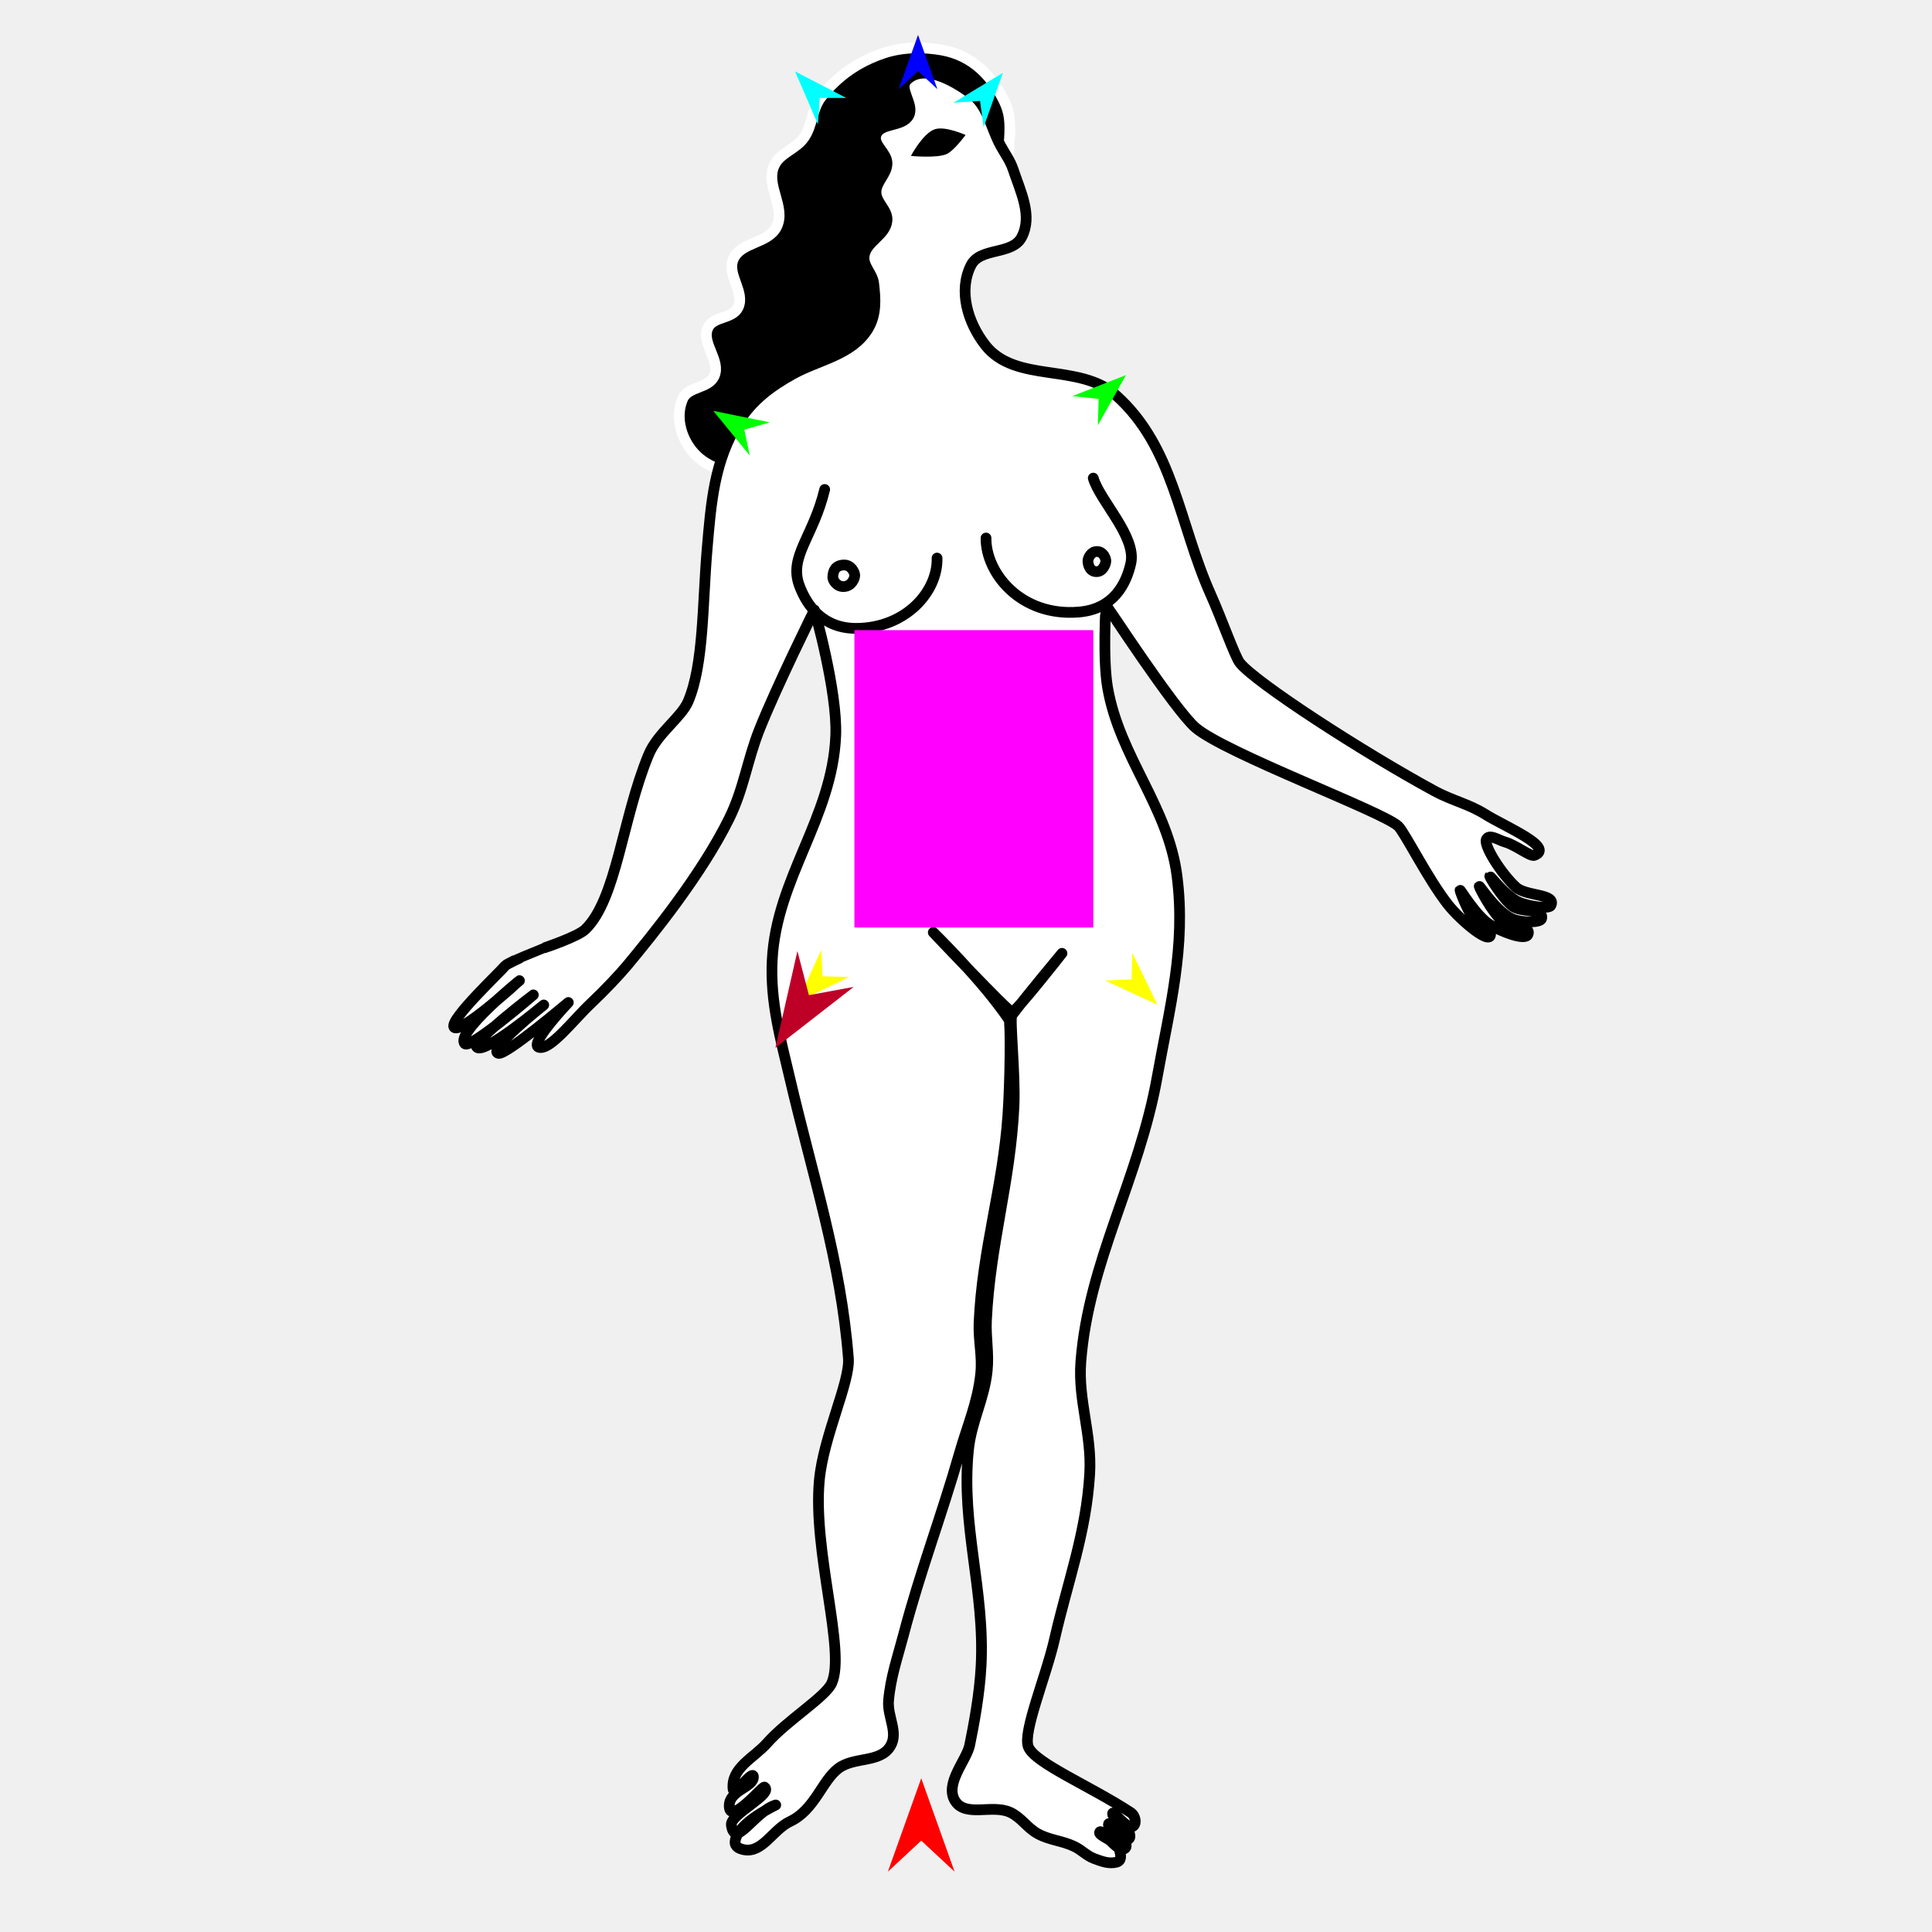
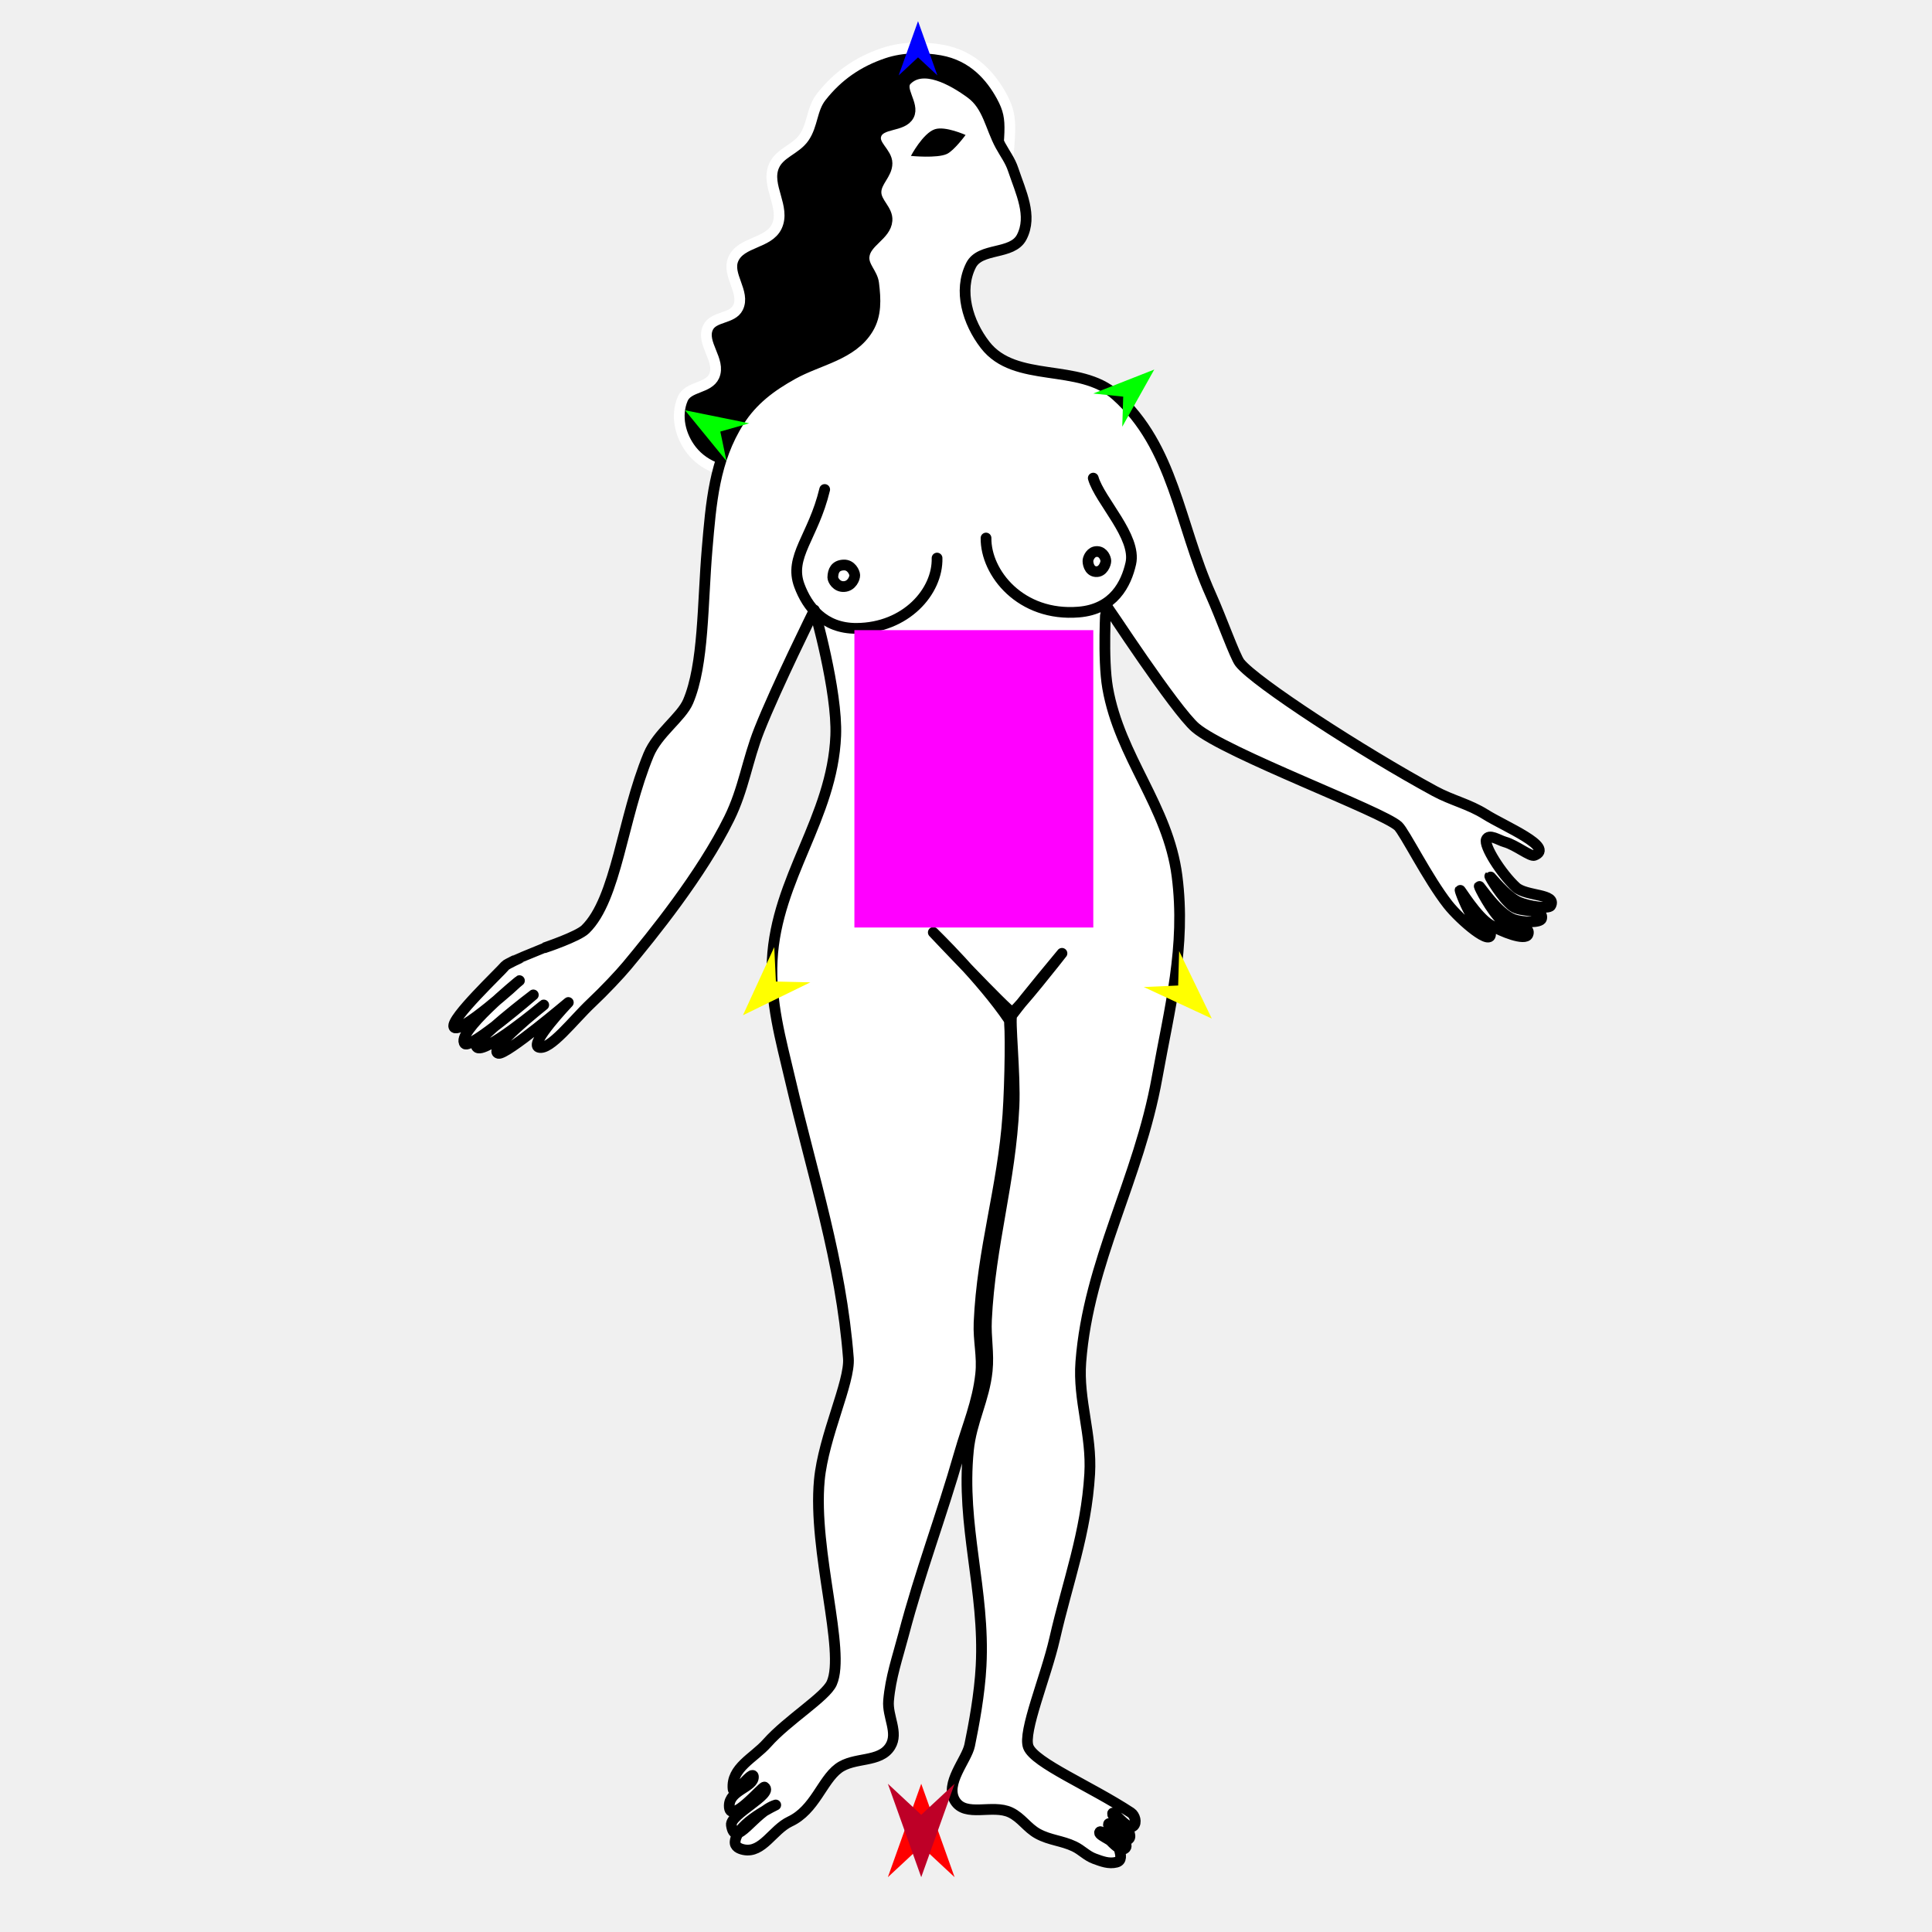
<svg xmlns="http://www.w3.org/2000/svg" version="1.1" id="Frame_0" width="720px" height="720px">
  <g id="woman_stand">
    <g id="woman_stand">
-       <path fill="#000000" fill-rule="evenodd" stroke="#ffffff" stroke-width="4" stroke-linecap="round" stroke-linejoin="round" d="M 329.247 19.816 C 319.781 23.012 312.184 28.258 306.026 36.127 C 302.455 40.690 302.921 46.524 299.617 51.284 C 296.510 55.759 290.514 56.920 288.398 61.940 C 285.323 69.237 292.870 77.256 289.462 84.404 C 286.394 90.840 276.118 90.034 273.279 96.574 C 270.730 102.447 277.866 108.950 275.002 114.676 C 272.898 118.882 265.912 117.816 263.868 122.051 C 261.072 127.841 268.784 134.309 266.137 140.168 C 264.044 144.803 256.435 143.950 254.428 148.622 C 251.716 154.940 253.500 162.468 257.764 167.861 C 262.867 174.316 271.199 176.587 279.428 176.627 C 287.799 176.668 293.250 169.051 301.541 167.893 C 309.573 166.771 317.220 173.767 324.467 170.125 C 350.271 157.154 337.260 117.022 354.342 93.734 C 360.028 85.982 374.456 85.216 374.763 75.606 C 375.608 49.074 378.563 45.432 373.230 35.742 C 369.369 28.725 362.802 20.731 351.019 18.641 C 344.578 17.498 336.521 17.360 329.247 19.816 Z" />
+       <path fill="#000000" fill-rule="evenodd" stroke="#ffffff" stroke-width="4" stroke-linecap="round" stroke-linejoin="round" d="M 329.247 19.816 C 319.781 23.012 312.184 28.258 306.026 36.127 C 302.455 40.690 302.921 46.524 299.617 51.284 C 296.510 55.759 290.514 56.920 288.398 61.940 C 285.323 69.237 292.870 77.256 289.462 84.404 C 286.394 90.840 276.118 90.034 273.279 96.574 C 270.730 102.447 277.866 108.950 275.002 114.676 C 272.898 118.882 265.912 117.816 263.868 122.051 C 261.072 127.841 268.784 134.309 266.137 140.168 C 264.044 144.803 256.435 143.950 254.428 148.622 C 251.716 154.940 253.500 162.468 257.764 167.861 C 262.867 174.316 271.199 176.587 279.428 176.627 C 287.799 176.668 293.250 169.051 301.541 167.893 C 309.573 166.771 317.220 173.767 324.467 170.125 C 350.271 157.154 337.260 117.022 354.342 93.734 C 360.028 85.982 374.456 85.216 374.763 75.606 C 375.609 49.074 378.563 45.432 373.231 35.742 C 369.369 28.725 362.802 20.731 351.019 18.641 C 344.579 17.498 336.521 17.360 329.247 19.816 Z" />
      <path fill="#ffffff" fill-rule="evenodd" stroke="#000000" stroke-width="4" stroke-linecap="round" stroke-linejoin="round" d="M 280.773 662.206 C 280.743 659.106 273.489 669.770 273.191 666.684 C 272.429 658.790 280.887 655.196 285.862 649.597 C 293.552 640.942 307.670 632.404 309.968 627.234 C 315.265 615.318 302.858 578.162 305.348 551.597 C 306.883 535.224 316.857 515.054 316.169 506.162 C 313.379 470.076 302.929 438.501 294.392 402.028 C 290.934 387.255 286.997 373.582 287.776 357.885 C 289.293 327.287 310.211 304.772 311.452 274.162 C 312.130 257.452 303.509 227.340 303.508 227.335 C 303.506 227.340 289.368 255.869 282.994 271.936 C 278.457 283.375 277.192 293.992 271.746 305.027 C 261.342 326.106 243.010 348.628 233.670 359.865 C 230.969 363.113 225.282 369.159 220.333 373.816 C 213.776 379.989 204.929 391.651 200.760 390.280 C 197.094 389.074 211.794 373.600 211.796 373.599 C 211.793 373.601 188.667 393.191 185.767 392.560 C 181.103 391.546 202.634 374.526 202.636 374.524 C 202.634 374.525 179.898 393.575 177.621 390.162 C 176.181 388.005 198.756 370.776 198.758 370.774 C 198.756 370.776 175.202 391.032 173.241 388.986 C 169.446 385.023 193.579 365.460 193.581 365.457 C 193.579 365.459 170.754 386.223 169.144 382.697 C 167.778 379.706 186.604 362.018 188.271 359.907 C 188.777 359.266 194.347 356.735 194.348 356.735 C 194.349 356.735 203.029 353.176 203.030 353.176 C 203.032 353.175 215.350 349.060 218.149 346.332 C 229.820 334.957 231.830 305.134 241.712 281.271 C 245.045 273.223 253.911 267.379 256.451 261.403 C 262.327 247.580 261.780 224.937 263.521 204.620 C 264.997 187.389 266.143 171.559 275.428 156.969 C 280.461 149.061 287.261 143.980 295.456 139.429 C 305.231 134.000 317.532 132.362 323.504 122.492 C 326.610 117.359 326.315 111.535 325.581 105.581 C 325.126 101.889 321.670 99.344 322.007 95.639 C 322.515 90.046 330.116 87.776 330.560 82.178 C 330.875 78.220 326.478 75.646 326.453 71.675 C 326.428 67.594 330.588 64.918 330.563 60.836 C 330.538 56.866 325.249 54.117 326.456 50.334 C 327.982 45.548 336.358 47.439 338.684 42.987 C 340.831 38.875 334.660 33.127 337.927 29.834 C 343.994 23.718 354.942 29.719 361.877 34.828 C 368.207 39.492 369.102 47.363 372.868 54.264 C 374.562 57.368 376.447 59.786 377.565 63.140 C 380.400 71.642 384.892 80.448 380.746 88.394 C 377.231 95.131 365.301 92.074 361.871 98.854 C 357.078 108.325 360.626 120.147 367.126 128.539 C 378.393 143.084 402.176 135.044 415.894 147.305 C 437.475 166.592 439.363 195.127 451.195 221.542 C 455.177 230.431 460.233 244.696 462.032 246.993 C 467.688 254.216 507.758 280.224 534.677 294.830 C 541.124 298.328 547.400 299.617 553.606 303.525 C 560.683 307.981 579.625 315.768 571.819 318.769 C 570.315 319.347 564.933 314.923 560.845 313.778 C 558.474 313.113 554.914 310.585 553.914 312.836 C 552.876 315.170 559.519 325.643 564.948 330.631 C 568.754 334.128 580.316 332.960 577.904 337.531 C 577.239 338.790 569.790 337.854 565.901 336.128 C 561.280 334.076 555.358 326.399 555.202 326.550 C 555.051 326.697 559.772 334.689 563.671 337.712 C 566.950 340.254 575.470 338.336 574.495 342.369 C 574.128 343.889 567.535 343.899 564.091 342.648 C 558.196 340.507 551.458 330.082 551.276 330.279 C 551.120 330.449 555.683 339.481 559.702 343.082 C 562.589 345.669 570.857 344.658 569.419 348.257 C 568.458 350.663 559.667 347.296 555.285 344.610 C 550.170 341.476 544.289 331.540 544.124 331.737 C 544.018 331.864 546.457 338.614 548.793 341.707 C 550.678 344.203 554.965 344.501 555.448 347.591 C 556.334 353.256 544.182 342.912 539.609 337.093 C 532.075 327.507 523.436 310.093 521.051 307.861 C 515.266 302.448 456.728 280.746 445.540 271.194 C 437.973 264.733 412.150 225.284 412.146 225.280 C 412.147 225.283 410.901 245.553 412.782 256.322 C 417.313 282.273 435.303 300.397 438.648 326.527 C 442.019 352.870 435.894 375.444 431.210 401.585 C 424.394 439.622 405.638 470.187 402.792 507.590 C 401.708 521.838 406.970 534.571 406.098 549.265 C 404.785 571.364 397.955 589.183 393.023 610.765 C 389.774 624.982 381.070 645.506 383.232 651.008 C 385.603 657.041 406.265 665.549 421.455 675.523 C 422.939 676.497 423.723 679.264 422.421 680.472 C 420.149 682.582 413.991 673.255 414.677 676.279 C 414.751 676.605 419.741 679.694 420.724 682.617 C 421.032 683.530 421.415 684.761 420.654 685.352 C 418.041 687.381 413.775 678.416 413.138 679.714 C 412.431 681.159 417.695 683.300 418.981 686.048 C 419.370 686.878 420.057 687.895 419.476 688.605 C 416.964 691.674 410.396 680.743 409.774 682.883 C 409.378 684.243 416.431 686.189 417.260 689.643 C 417.631 691.187 418.223 693.440 416.054 693.989 C 413.229 694.705 410.617 693.685 407.879 692.684 C 404.962 691.618 403.139 689.450 400.336 688.112 C 395.772 685.935 391.214 685.809 386.777 683.386 C 382.787 681.207 380.686 677.421 376.584 675.462 C 369.867 672.255 359.813 677.431 355.901 671.100 C 351.947 664.701 360.240 655.888 361.357 650.445 C 362.924 642.818 365.081 631.340 365.623 620.813 C 367.081 592.503 358.072 568.647 360.905 540.441 C 361.974 529.800 366.797 521.521 367.899 510.883 C 368.588 504.238 367.305 498.584 367.626 491.910 C 368.984 463.673 376.566 440.518 377.884 412.279 C 378.441 400.336 376.180 379.578 377.115 378.331 C 381.933 371.912 395.765 355.283 395.767 355.280 C 395.765 355.282 378.311 377.556 377.137 377.197 C 375.371 376.658 347.815 347.483 347.812 347.480 C 347.815 347.483 366.045 365.226 375.980 379.944 C 376.723 381.044 376.479 403.013 375.612 415.504 C 373.704 442.962 366.047 465.435 364.864 492.934 C 364.573 499.680 366.197 505.389 365.464 512.102 C 364.305 522.737 360.541 531.165 357.596 541.450 C 350.713 565.487 343.063 585.137 336.697 609.315 C 334.449 617.851 331.913 624.967 331.143 633.760 C 330.619 639.734 334.934 645.667 331.799 650.779 C 327.924 657.098 318.362 654.588 312.433 659.037 C 306.344 663.605 303.619 674.503 294.412 678.820 C 287.979 681.836 284.142 690.737 277.178 689.321 C 275.654 689.011 273.766 688.266 273.958 686.296 C 274.655 679.157 289.587 672.513 289.099 672.663 C 281.095 675.126 273.892 689.317 272.560 680.133 C 271.986 676.177 288.380 668.538 284.893 665.989 C 284.222 665.499 271.717 680.719 271.773 672.915 C 271.815 667.145 280.810 666.066 280.773 662.206 Z" />
      <path fill="#000000" fill-rule="evenodd" stroke="none" d="M 339.472 58.108 C 339.473 58.107 343.932 49.639 348.400 48.162 C 352.292 46.875 359.841 50.306 359.842 50.306 C 359.842 50.307 355.576 56.122 352.875 57.377 C 349.224 59.075 339.473 58.108 339.472 58.108 Z" />
      <path fill="none" stroke="#000000" stroke-width="4" stroke-linecap="round" stroke-linejoin="round" d="M 405.462 208.805 C 405.563 207.922 406.551 205.458 408.894 205.536 C 411.251 205.615 412.112 208.156 412.115 209.050 C 412.119 210.080 411.035 213.277 408.329 213.029 C 405.814 212.799 405.354 209.756 405.462 208.805 M 310.365 215.162 C 310.431 212.718 311.287 210.708 314.386 210.560 C 317.239 210.424 318.498 213.333 318.539 214.354 C 318.581 215.415 317.482 218.444 314.516 218.600 C 311.783 218.745 310.338 216.141 310.365 215.162 M 407.428 178.180 C 409.847 186.595 423.656 200.014 421.417 209.966 C 419.705 217.576 415.019 227.028 402.014 228.096 C 380.359 229.874 367.306 213.493 367.463 200.508 M 349.213 207.973 C 349.533 220.445 337.572 234.075 319.183 234.173 C 306.928 234.238 300.827 226.054 297.912 218.266 C 293.845 207.397 303.095 200.124 307.335 182.414 " />
    </g>
    <g id="specs">
      <path fill="#ff00ff" fill-rule="evenodd" stroke="none" d="M 318.411 345.658 C 318.420 345.658 407.433 345.658 407.442 345.658 C 407.442 345.647 407.442 234.852 407.442 234.841 C 407.433 234.841 318.420 234.841 318.411 234.841 C 318.411 234.852 318.411 345.647 318.411 345.658 Z" />
-       <path fill="#ff0000" fill-rule="evenodd" stroke="none" d="M 343.316 662.708 C 343.318 662.711 355.748 697.517 355.749 697.521 C 355.748 697.520 343.318 685.954 343.316 685.952 C 343.315 685.954 330.885 697.520 330.883 697.521 C 330.885 697.517 343.315 662.711 343.316 662.708 Z" />
-       <path fill="#0000ff" fill-rule="evenodd" stroke="none" d="M 342.125 13.005 C 342.125 13.007 349.346 33.225 349.347 33.227 C 349.346 33.227 342.125 26.508 342.125 26.508 C 342.124 26.508 334.903 33.227 334.903 33.227 C 334.903 33.225 342.124 13.007 342.125 13.005 Z" />
-       <path fill="#00ff00" fill-rule="evenodd" stroke="none" d="M 265.839 153.125 C 265.841 153.125 286.881 157.392 286.883 157.392 C 286.882 157.392 277.399 160.102 277.398 160.103 C 277.398 160.104 279.418 169.757 279.419 169.758 C 279.417 169.757 265.840 153.126 265.839 153.125 Z" />
-       <path fill="#ffff00" fill-rule="evenodd" stroke="none" d="M 297.118 373.506 C 297.119 373.504 306.079 353.995 306.080 353.993 C 306.080 353.994 306.552 363.845 306.552 363.846 C 306.553 363.846 316.413 364.085 316.414 364.085 C 316.412 364.086 297.120 373.505 297.118 373.506 Z" />
-       <path fill="#ffff00" fill-rule="evenodd" stroke="none" d="M 431.358 374.459 C 431.357 374.457 422.007 355.131 422.006 355.129 C 422.006 355.130 421.732 364.989 421.731 364.990 C 421.730 364.990 411.877 365.427 411.876 365.427 C 411.878 365.428 431.356 374.458 431.358 374.459 Z" />
-       <path fill="#00ff00" fill-rule="evenodd" stroke="none" d="M 419.615 139.776 C 419.613 139.777 399.633 147.633 399.631 147.634 C 399.632 147.634 409.442 148.655 409.443 148.655 C 409.443 148.656 409.131 158.514 409.131 158.515 C 409.132 158.513 419.614 139.778 419.615 139.776 Z" />
-       <path fill="#00ffff" fill-rule="evenodd" stroke="none" d="M 373.749 27.148 C 373.749 27.150 366.581 47.387 366.581 47.389 C 366.581 47.388 365.223 37.619 365.223 37.618 C 365.222 37.618 355.381 38.268 355.380 38.268 C 355.382 38.267 373.747 27.149 373.749 27.148 Z" />
-       <path fill="#00ffff" fill-rule="evenodd" stroke="none" d="M 296.312 26.627 C 296.313 26.629 304.813 46.343 304.814 46.345 C 304.814 46.344 305.517 36.506 305.517 36.505 C 305.518 36.505 315.380 36.498 315.381 36.498 C 315.379 36.497 296.314 26.628 296.312 26.627 Z" />
-       <path fill="#be0027" fill-rule="evenodd" stroke="none" d="M 288.981 390.484 C 288.984 390.482 318.153 367.785 318.156 367.783 C 318.154 367.783 301.458 370.870 301.457 370.871 C 301.456 370.869 297.175 354.439 297.175 354.437 C 297.174 354.441 288.982 390.481 288.981 390.484 Z" />
+       <path fill="#ff0000" fill-rule="evenodd" stroke="none" d="M 343.316 664.757 C 343.318 664.760 355.748 699.566 355.749 699.570 C 355.748 699.568 343.318 688.003 343.316 688.001 C 343.315 688.003 330.885 699.568 330.883 699.570 C 330.885 699.566 343.315 664.760 343.316 664.757 Z" />
+       <path fill="#0000ff" fill-rule="evenodd" stroke="none" d="M 342.125 7.883 C 342.125 7.885 349.346 28.103 349.347 28.105 C 349.346 28.104 342.125 21.386 342.125 21.385 C 342.124 21.386 334.903 28.104 334.903 28.105 C 334.903 28.103 342.124 7.885 342.125 7.883 Z" />
+       <path fill="#00ff00" fill-rule="evenodd" stroke="none" d="M 255.299 152.899 C 255.302 152.900 279.226 157.751 279.229 157.752 C 279.227 157.752 268.444 160.834 268.443 160.834 C 268.443 160.835 270.740 171.812 270.740 171.813 C 270.739 171.811 255.301 152.901 255.299 152.899 Z" />
+       <path fill="#ffff00" fill-rule="evenodd" stroke="none" d="M 276.873 378.354 C 276.875 378.352 288.538 352.958 288.539 352.955 C 288.539 352.957 289.153 365.780 289.153 365.781 C 289.154 365.781 301.988 366.092 301.989 366.092 C 301.987 366.093 276.876 378.353 276.873 378.354 Z" />
+       <path fill="#ffff00" fill-rule="evenodd" stroke="none" d="M 451.602 379.594 C 451.601 379.591 439.431 354.436 439.430 354.434 C 439.429 354.435 439.072 367.268 439.072 367.270 C 439.071 367.270 426.246 367.838 426.245 367.838 C 426.248 367.839 451.599 379.593 451.602 379.594 Z" />
+       <path fill="#00ff00" fill-rule="evenodd" stroke="none" d="M 430.154 137.721 C 430.152 137.722 407.433 146.655 407.431 146.656 C 407.432 146.656 418.587 147.818 418.588 147.818 C 418.588 147.819 418.233 159.028 418.233 159.029 C 418.234 159.027 430.153 137.723 430.154 137.721 Z" />
+       <path fill="#be0027" fill-rule="evenodd" stroke="none" d="M 343.316 699.569 C 343.318 699.566 355.748 664.760 355.749 664.757 C 355.748 664.758 343.318 676.324 343.316 676.325 C 343.315 676.324 330.885 664.758 330.883 664.757 C 330.885 664.760 343.315 699.566 343.316 699.569 Z" />
    </g>
  </g>
</svg>
